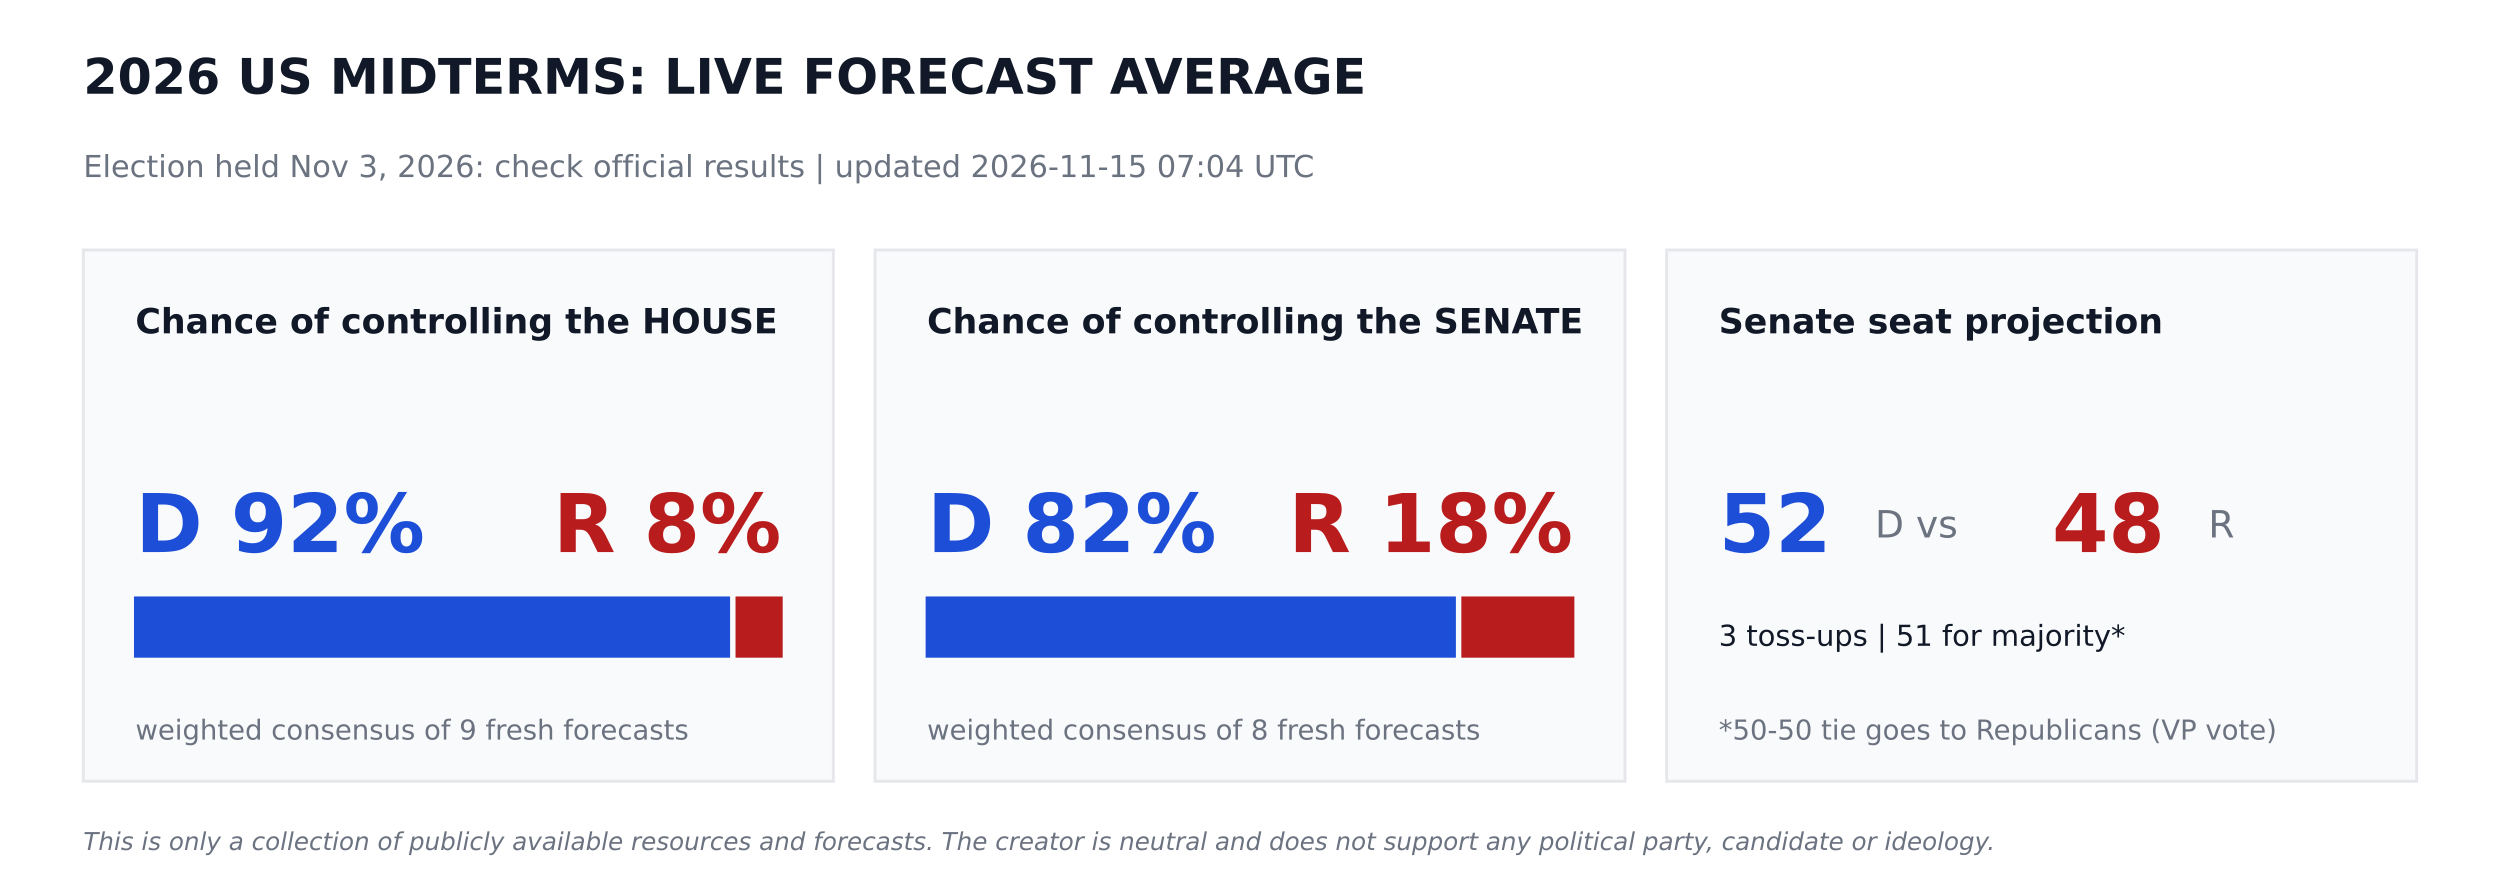
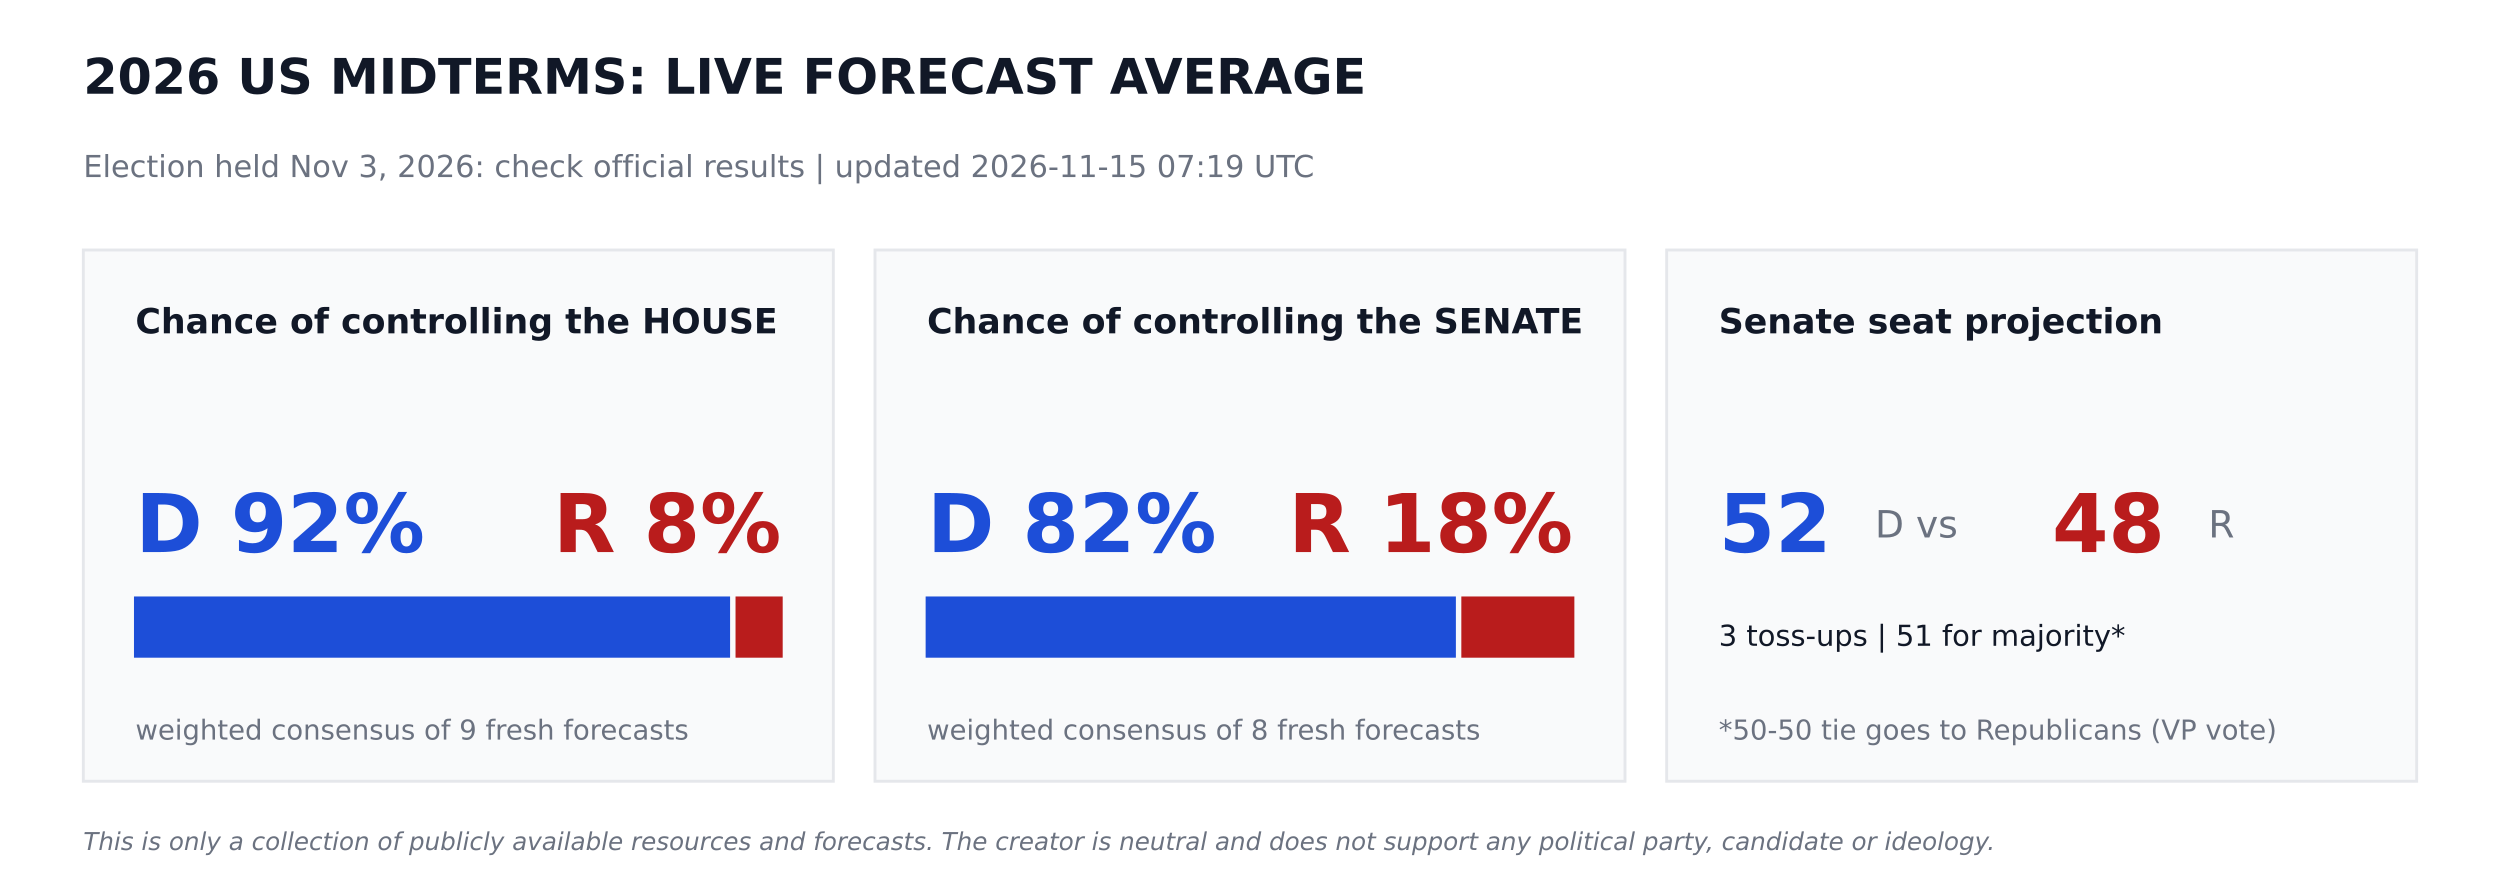
<svg xmlns="http://www.w3.org/2000/svg" width="864pt" height="302.4pt" viewBox="0 0 864 302.4" version="1.1">
  <defs>
    <style type="text/css">*{stroke-linejoin: round; stroke-linecap: butt}</style>
  </defs>
  <g id="figure_1">
    <g id="patch_1">
      <path d="M 0 302.4  L 864 302.4  L 864 0  L 0 0  z " style="fill: #ffffff" />
    </g>
    <g id="axes_1">
      <g id="patch_2">
-         <path d="M 28.8 270  L 288 270  L 288 86.4  L 28.8 86.4  z " clip-path="url(#pb6287338f5)" style="fill: #f9fafb; stroke: #e5e7eb; stroke-linejoin: miter" />
+         <path d="M 28.8 270  L 288 270  L 288 86.4  L 28.8 86.4  z " clip-path="url(#p31c9622754)" style="fill: #f9fafb; stroke: #e5e7eb; stroke-linejoin: miter" />
      </g>
      <g id="patch_3">
-         <path d="M 46.8 226.8  L 251.82 226.8  L 251.82 206.64  L 46.8 206.64  z " clip-path="url(#pb6287338f5)" style="fill: #1d4ed8; stroke: #1d4ed8; stroke-linejoin: miter" />
+         <path d="M 46.8 226.8  L 251.82 226.8  L 251.82 206.64  L 46.8 206.64  z " clip-path="url(#p31c9622754)" style="fill: #1d4ed8; stroke: #1d4ed8; stroke-linejoin: miter" />
      </g>
      <g id="patch_4">
-         <path d="M 254.7 226.8  L 270 226.8  L 270 206.64  L 254.7 206.64  z " clip-path="url(#pb6287338f5)" style="fill: #b91c1c; stroke: #b91c1c; stroke-linejoin: miter" />
+         <path d="M 254.7 226.8  L 270 226.8  L 270 206.64  L 254.7 206.64  z " clip-path="url(#p31c9622754)" style="fill: #b91c1c; stroke: #b91c1c; stroke-linejoin: miter" />
      </g>
      <g id="patch_5">
-         <path d="M 302.4 270  L 561.6 270  L 561.6 86.4  L 302.4 86.4  z " clip-path="url(#pb6287338f5)" style="fill: #f9fafb; stroke: #e5e7eb; stroke-linejoin: miter" />
+         <path d="M 302.4 270  L 561.6 270  L 561.6 86.4  L 302.4 86.4  z " clip-path="url(#p31c9622754)" style="fill: #f9fafb; stroke: #e5e7eb; stroke-linejoin: miter" />
      </g>
      <g id="patch_6">
-         <path d="M 320.4 226.8  L 502.654 226.8  L 502.654 206.64  L 320.4 206.64  z " clip-path="url(#pb6287338f5)" style="fill: #1d4ed8; stroke: #1d4ed8; stroke-linejoin: miter" />
+         <path d="M 320.4 226.8  L 502.654 226.8  L 502.654 206.64  L 320.4 206.64  z " clip-path="url(#p31c9622754)" style="fill: #1d4ed8; stroke: #1d4ed8; stroke-linejoin: miter" />
      </g>
      <g id="patch_7">
-         <path d="M 505.534 226.8  L 543.6 226.8  L 543.6 206.64  L 505.534 206.64  z " clip-path="url(#pb6287338f5)" style="fill: #b91c1c; stroke: #b91c1c; stroke-linejoin: miter" />
+         <path d="M 505.534 226.8  L 543.6 226.8  L 543.6 206.64  L 505.534 206.64  z " clip-path="url(#p31c9622754)" style="fill: #b91c1c; stroke: #b91c1c; stroke-linejoin: miter" />
      </g>
      <g id="patch_8">
-         <path d="M 576 270  L 835.2 270  L 835.2 86.4  L 576 86.4  z " clip-path="url(#pb6287338f5)" style="fill: #f9fafb; stroke: #e5e7eb; stroke-linejoin: miter" />
+         <path d="M 576 270  L 835.2 270  L 835.2 86.4  L 576 86.4  z " clip-path="url(#p31c9622754)" style="fill: #f9fafb; stroke: #e5e7eb; stroke-linejoin: miter" />
      </g>
      <g id="text_1">
        <text style="font-weight: 700; font-size: 17px; font-family: 'DejaVu Sans'; text-anchor: start; fill: #111827" x="28.8" y="32.4" transform="rotate(-0 28.8 32.4)">2026 US MIDTERMS: LIVE FORECAST AVERAGE</text>
      </g>
      <g id="text_2">
-         <text style="font-size: 10.5px; font-family: 'DejaVu Sans'; text-anchor: start; fill: #6b7280" x="28.8" y="61.2" transform="rotate(-0 28.8 61.2)">Election held Nov 3, 2026: check official results   |   updated 2026-11-15 07:04 UTC</text>
+         <text style="font-size: 10.5px; font-family: 'DejaVu Sans'; text-anchor: start; fill: #6b7280" x="28.8" y="61.2" transform="rotate(-0 28.8 61.2)">Election held Nov 3, 2026: check official results   |   updated 2026-11-15 07:19 UTC</text>
      </g>
      <g id="text_3">
        <text style="font-weight: 700; font-size: 12px; font-family: 'DejaVu Sans'; text-anchor: start; fill: #111827" x="46.8" y="115.2" transform="rotate(-0 46.8 115.2)">Chance of controlling the HOUSE</text>
      </g>
      <g id="text_4">
        <text style="font-weight: 700; font-size: 28px; font-family: 'DejaVu Sans'; text-anchor: start; fill: #1d4ed8" x="46.8" y="190.8" transform="rotate(-0 46.8 190.8)">D 92%</text>
      </g>
      <g id="text_5">
        <text style="font-weight: 700; font-size: 28px; font-family: 'DejaVu Sans'; text-anchor: end; fill: #b91c1c" x="270" y="190.8" transform="rotate(-0 270 190.8)">R 8%</text>
      </g>
      <g id="text_6">
        <text style="font-size: 9.5px; font-family: 'DejaVu Sans'; text-anchor: start; fill: #6b7280" x="46.8" y="255.6" transform="rotate(-0 46.8 255.6)">weighted consensus of 9 fresh forecasts</text>
      </g>
      <g id="text_7">
        <text style="font-weight: 700; font-size: 12px; font-family: 'DejaVu Sans'; text-anchor: start; fill: #111827" x="320.4" y="115.2" transform="rotate(-0 320.4 115.2)">Chance of controlling the SENATE</text>
      </g>
      <g id="text_8">
        <text style="font-weight: 700; font-size: 28px; font-family: 'DejaVu Sans'; text-anchor: start; fill: #1d4ed8" x="320.4" y="190.8" transform="rotate(-0 320.4 190.8)">D 82%</text>
      </g>
      <g id="text_9">
        <text style="font-weight: 700; font-size: 28px; font-family: 'DejaVu Sans'; text-anchor: end; fill: #b91c1c" x="543.6" y="190.8" transform="rotate(-0 543.6 190.8)">R 18%</text>
      </g>
      <g id="text_10">
        <text style="font-size: 9.5px; font-family: 'DejaVu Sans'; text-anchor: start; fill: #6b7280" x="320.4" y="255.6" transform="rotate(-0 320.4 255.6)">weighted consensus of 8 fresh forecasts</text>
      </g>
      <g id="text_11">
        <text style="font-weight: 700; font-size: 12px; font-family: 'DejaVu Sans'; text-anchor: start; fill: #111827" x="594" y="115.2" transform="rotate(-0 594 115.2)">Senate seat projection</text>
      </g>
      <g id="text_12">
        <text style="font-weight: 700; font-size: 28px; font-family: 'DejaVu Sans'; text-anchor: start; fill: #1d4ed8" x="594" y="190.8" transform="rotate(-0 594 190.8)">52</text>
      </g>
      <g id="text_13">
        <text style="font-size: 13px; font-family: 'DejaVu Sans'; text-anchor: start; fill: #6b7280" x="648" y="185.76" transform="rotate(-0 648 185.76)">D  vs</text>
      </g>
      <g id="text_14">
        <text style="font-weight: 700; font-size: 28px; font-family: 'DejaVu Sans'; text-anchor: start; fill: #b91c1c" x="709.2" y="190.8" transform="rotate(-0 709.2 190.8)">48</text>
      </g>
      <g id="text_15">
        <text style="font-size: 13px; font-family: 'DejaVu Sans'; text-anchor: start; fill: #6b7280" x="763.2" y="185.76" transform="rotate(-0 763.2 185.76)">R</text>
      </g>
      <g id="text_16">
        <text style="font-size: 10px; font-family: 'DejaVu Sans'; text-anchor: start; fill: #111827" x="594" y="223.2" transform="rotate(-0 594 223.2)">3 toss-ups  |  51 for majority*</text>
      </g>
      <g id="text_17">
        <text style="font-size: 9.5px; font-family: 'DejaVu Sans'; text-anchor: start; fill: #6b7280" x="594" y="255.6" transform="rotate(-0 594 255.6)">*50-50 tie goes to Republicans (VP vote)</text>
      </g>
      <g id="text_18">
        <text style="font-style: italic; font-size: 8.5px; font-family: 'DejaVu Sans'; text-anchor: start; fill: #6b7280" x="28.8" y="293.76" transform="rotate(-0 28.8 293.76)">This is only a collection of publicly available resources and forecasts. The creator is neutral and does not support any political party, candidate or ideology.</text>
      </g>
    </g>
  </g>
  <defs>
-     <clipPath id="pb6287338f5">
+     <clipPath id="p31c9622754">
      <rect x="0" y="0" width="864" height="302.4" />
    </clipPath>
  </defs>
</svg>
